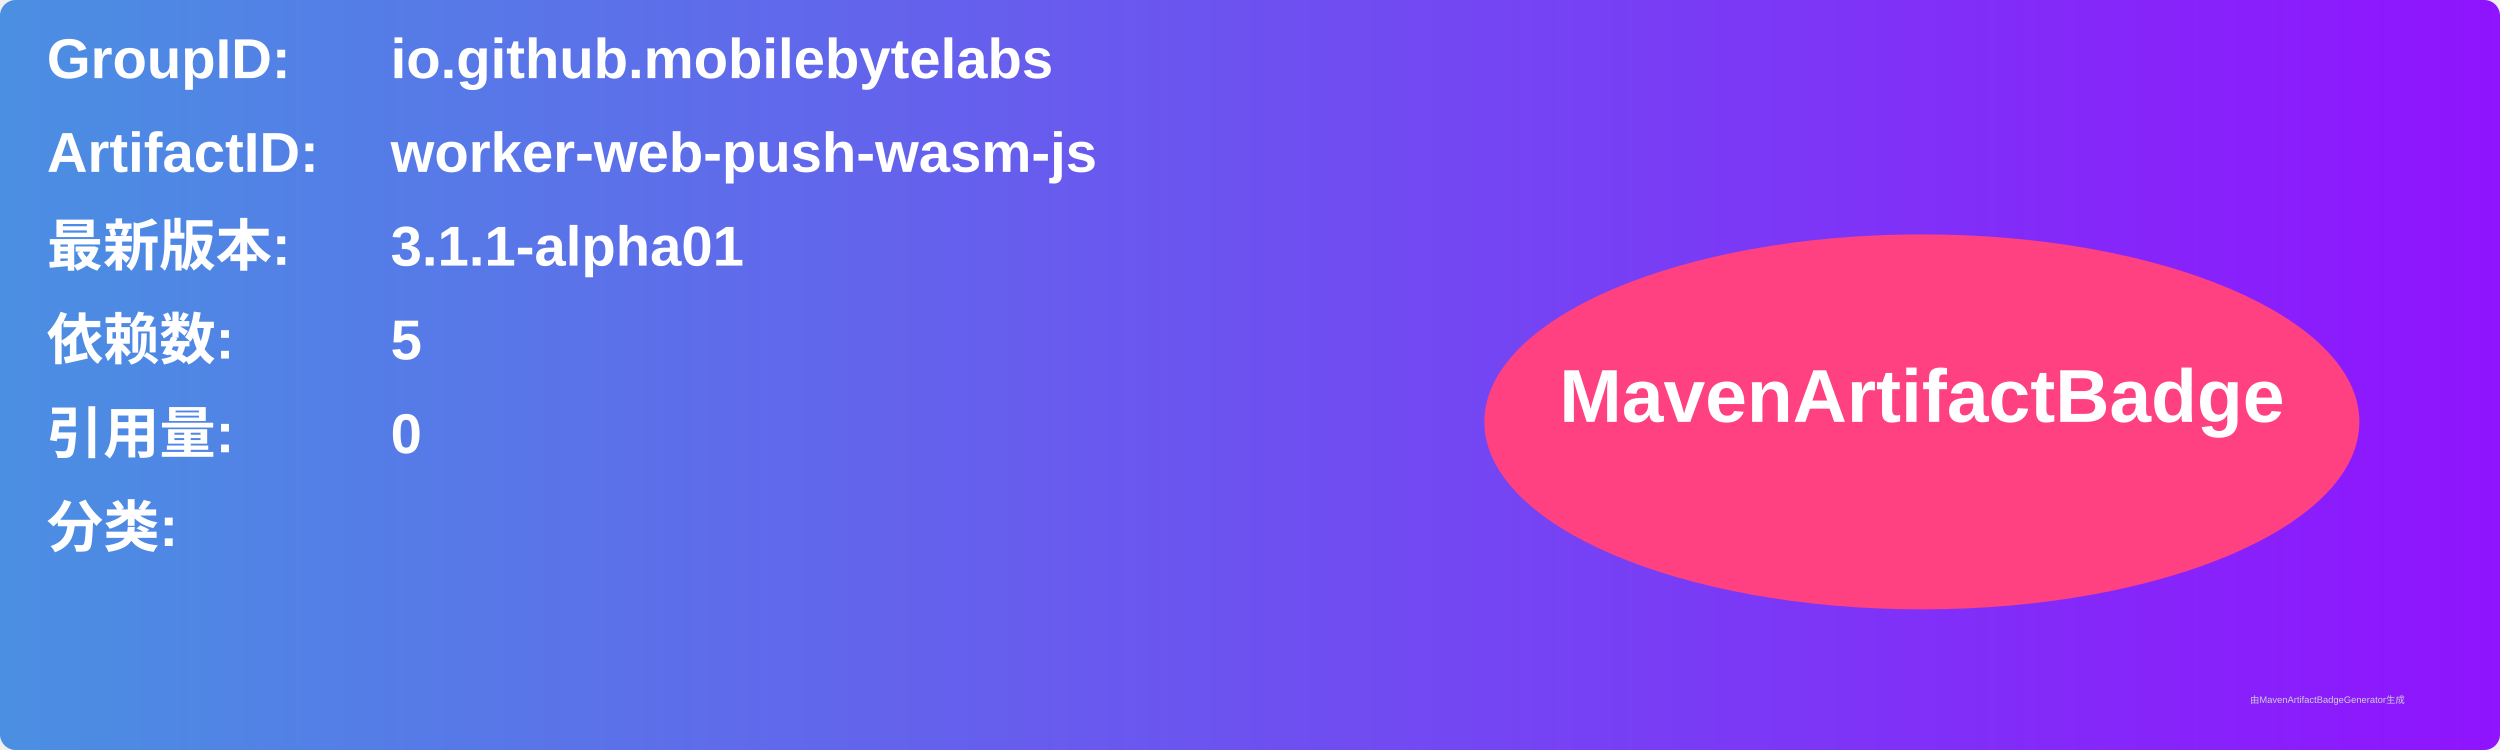
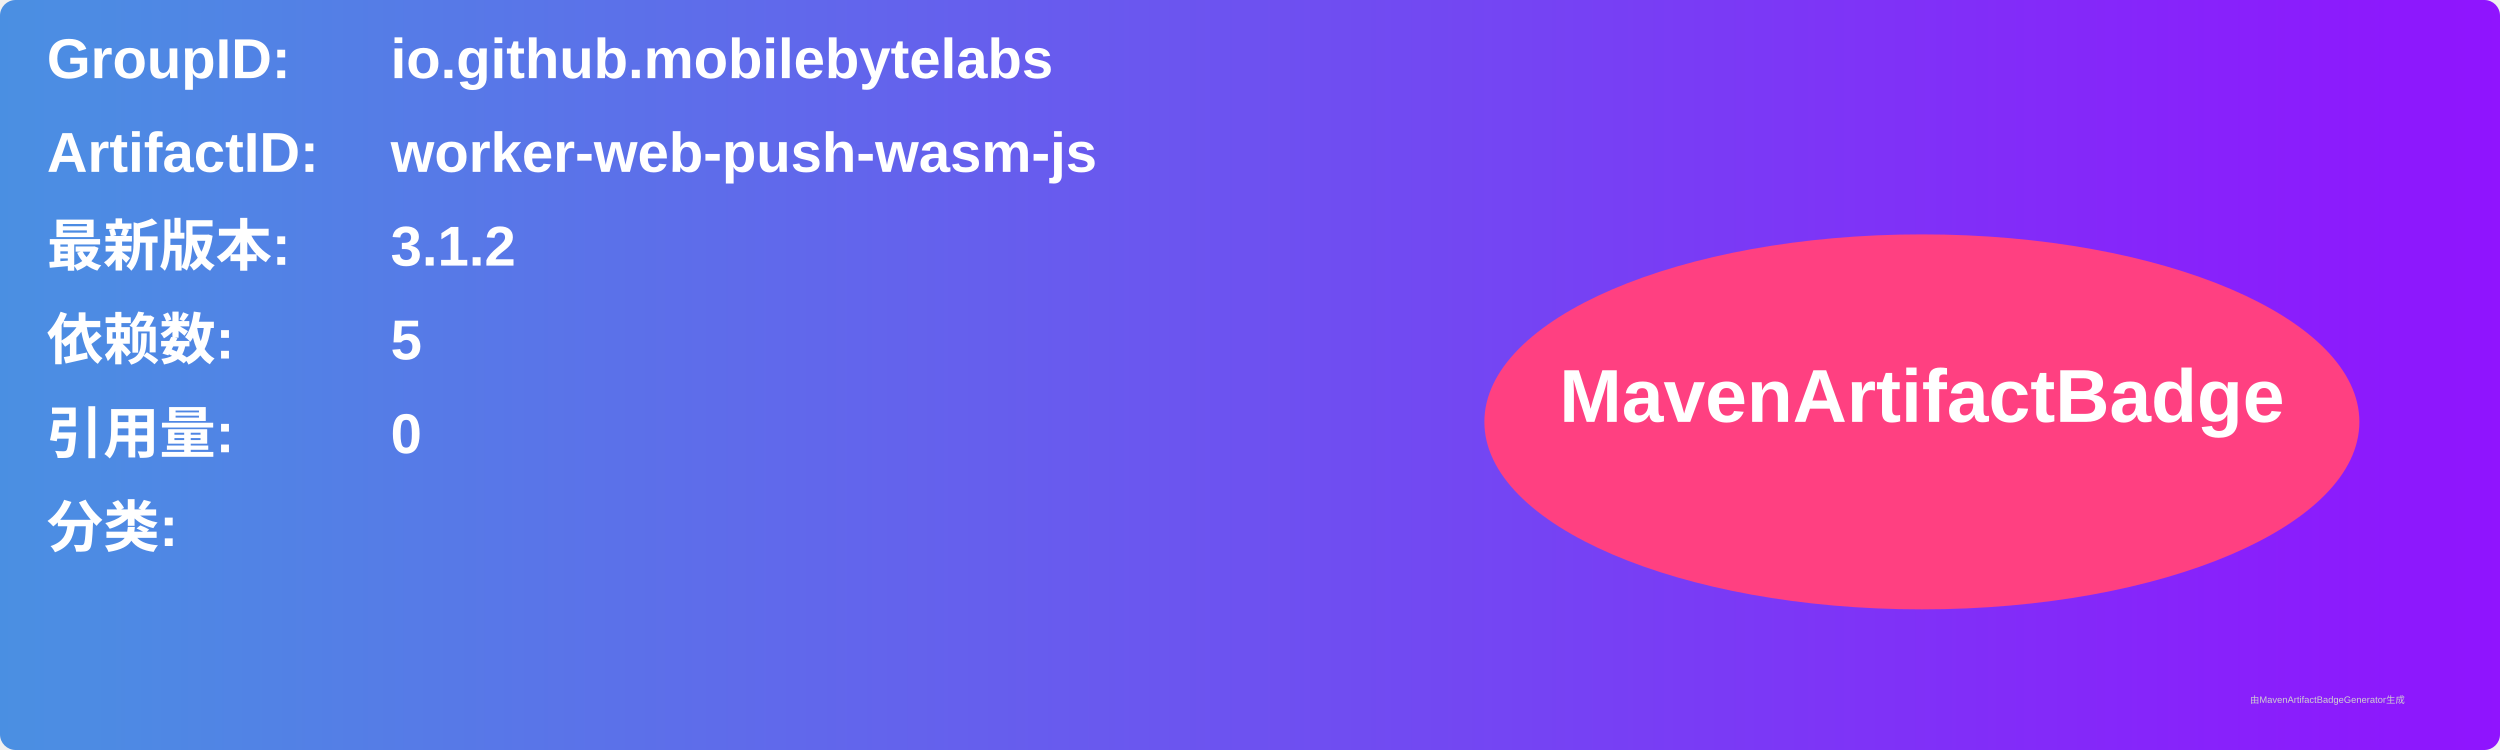
<svg xmlns="http://www.w3.org/2000/svg" width="800" height="240" viewBox="0 0 800 240">
  <linearGradient id="grad" x1="0%" y1="0%" x2="100%" y2="0%">
    <stop offset="0%" stop-color="#4a90e2" />
    <stop offset="100%" stop-color="#9013fe" />
  </linearGradient>
  <rect width="100%" height="100%" rx="5" ry="5" fill="url(#grad)" />
  <g transform="translate(15, 15)">
    <text x="0" y="10" font-family="Arial" font-size="18" fill="white" font-weight="bold" width="260">GroupID:</text>
    <text x="110" y="10" font-family="Arial" font-size="18" fill="white" font-weight="bold" width="460">io.github.mobilebytelabs</text>
    <text x="0" y="40" font-family="Arial" font-size="18" fill="white" font-weight="bold" width="260">ArtifactID:</text>
    <text x="110" y="40" font-family="Arial" font-size="18" fill="white" font-weight="bold" width="460">worker-web-push-wasm-js</text>
    <text x="0" y="70" font-family="Arial" font-size="18" fill="white" font-weight="bold">最新版本:</text>
    <text x="110" y="70" font-family="Arial" font-size="18" fill="white" font-weight="bold">
-       <tspan font-weight="bold">3.1.1-alpha01</tspan>
+       <tspan font-weight="bold">3.1.2</tspan>
    </text>
    <text x="0" y="100" font-family="Arial" font-size="18" fill="white" font-weight="bold">依赖数: </text>
    <text x="110" y="100" font-family="Arial" font-size="18" fill="white">
      <tspan font-weight="bold">5</tspan>
    </text>
    <text x="0" y="130" font-family="Arial" font-size="18" fill="white" font-weight="bold">引用量: </text>
    <text x="110" y="130" font-family="Arial" font-size="18" fill="white">
      <tspan font-weight="bold">0</tspan>
    </text>
    <text x="0" y="160" font-family="Arial" font-size="18" fill="white" font-weight="bold">分类:</text>
    <text x="10" y="190" font-family="Arial" font-size="10" fill="white">
      <tspan font-weight="bold" />
    </text>
    <ellipse cx="600" cy="120" rx="140" ry="60" fill="#ff4081" />
    <text x="600" y="120" text-anchor="middle" font-family="Arial" font-size="24" fill="white" font-weight="bold">MavenArtifactBadge</text>
  </g>
  <text x="720" y="225" font-family="Arial" font-size="3" fill="#d0d0d0">由MavenArtifactBadgeGenerator生成</text>
</svg>
